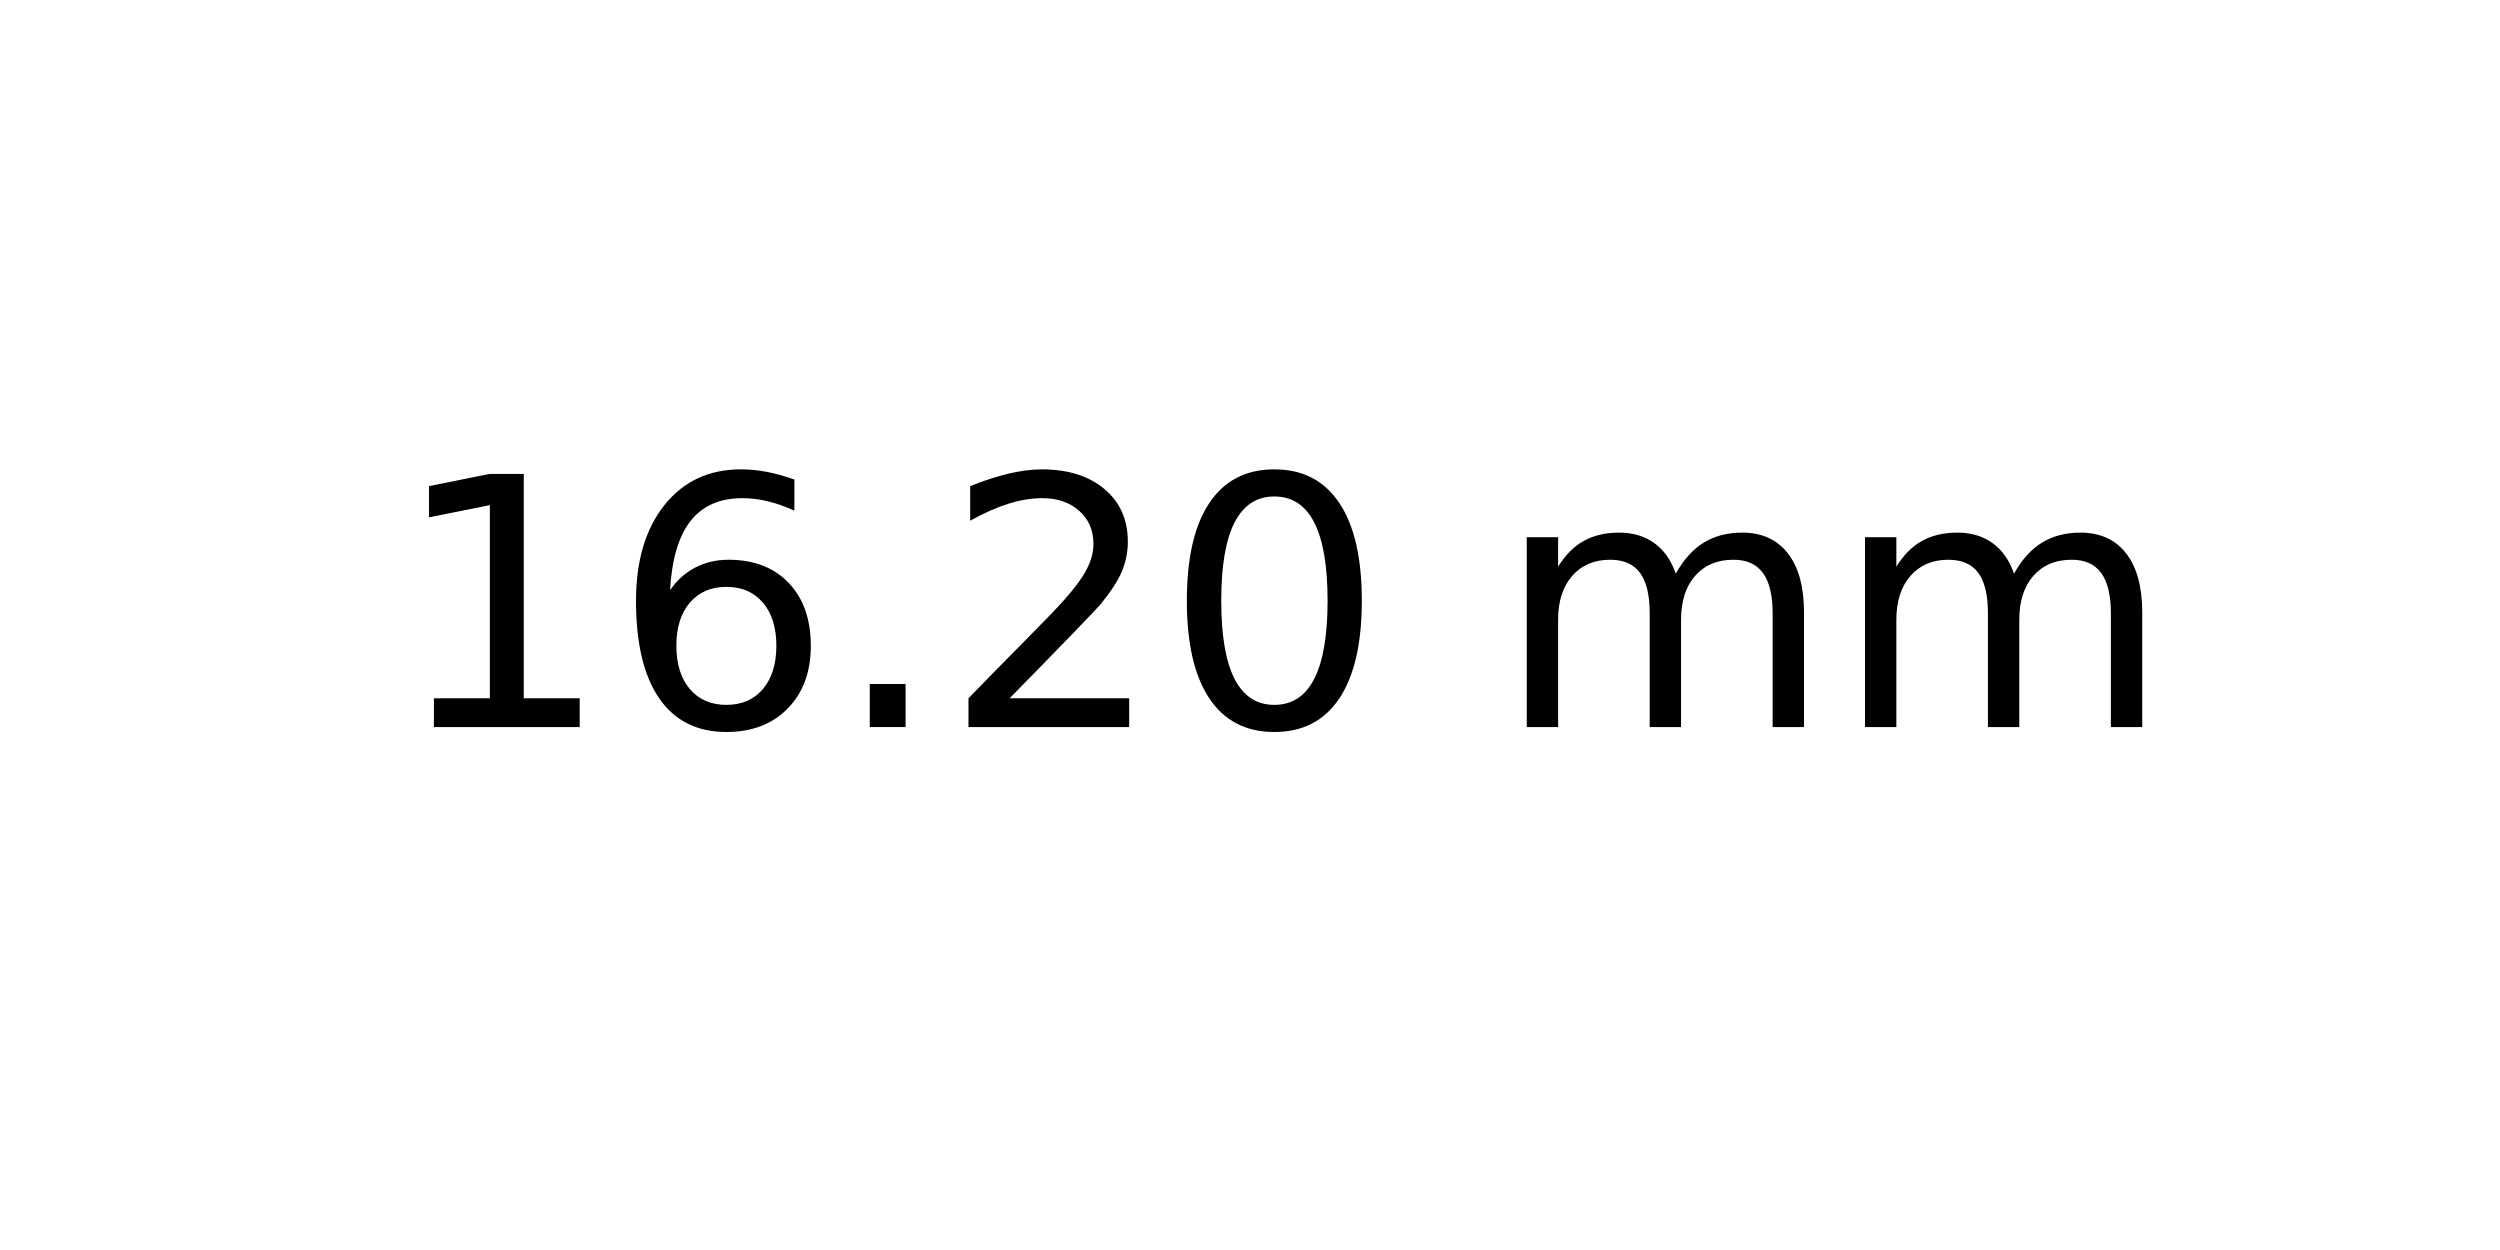
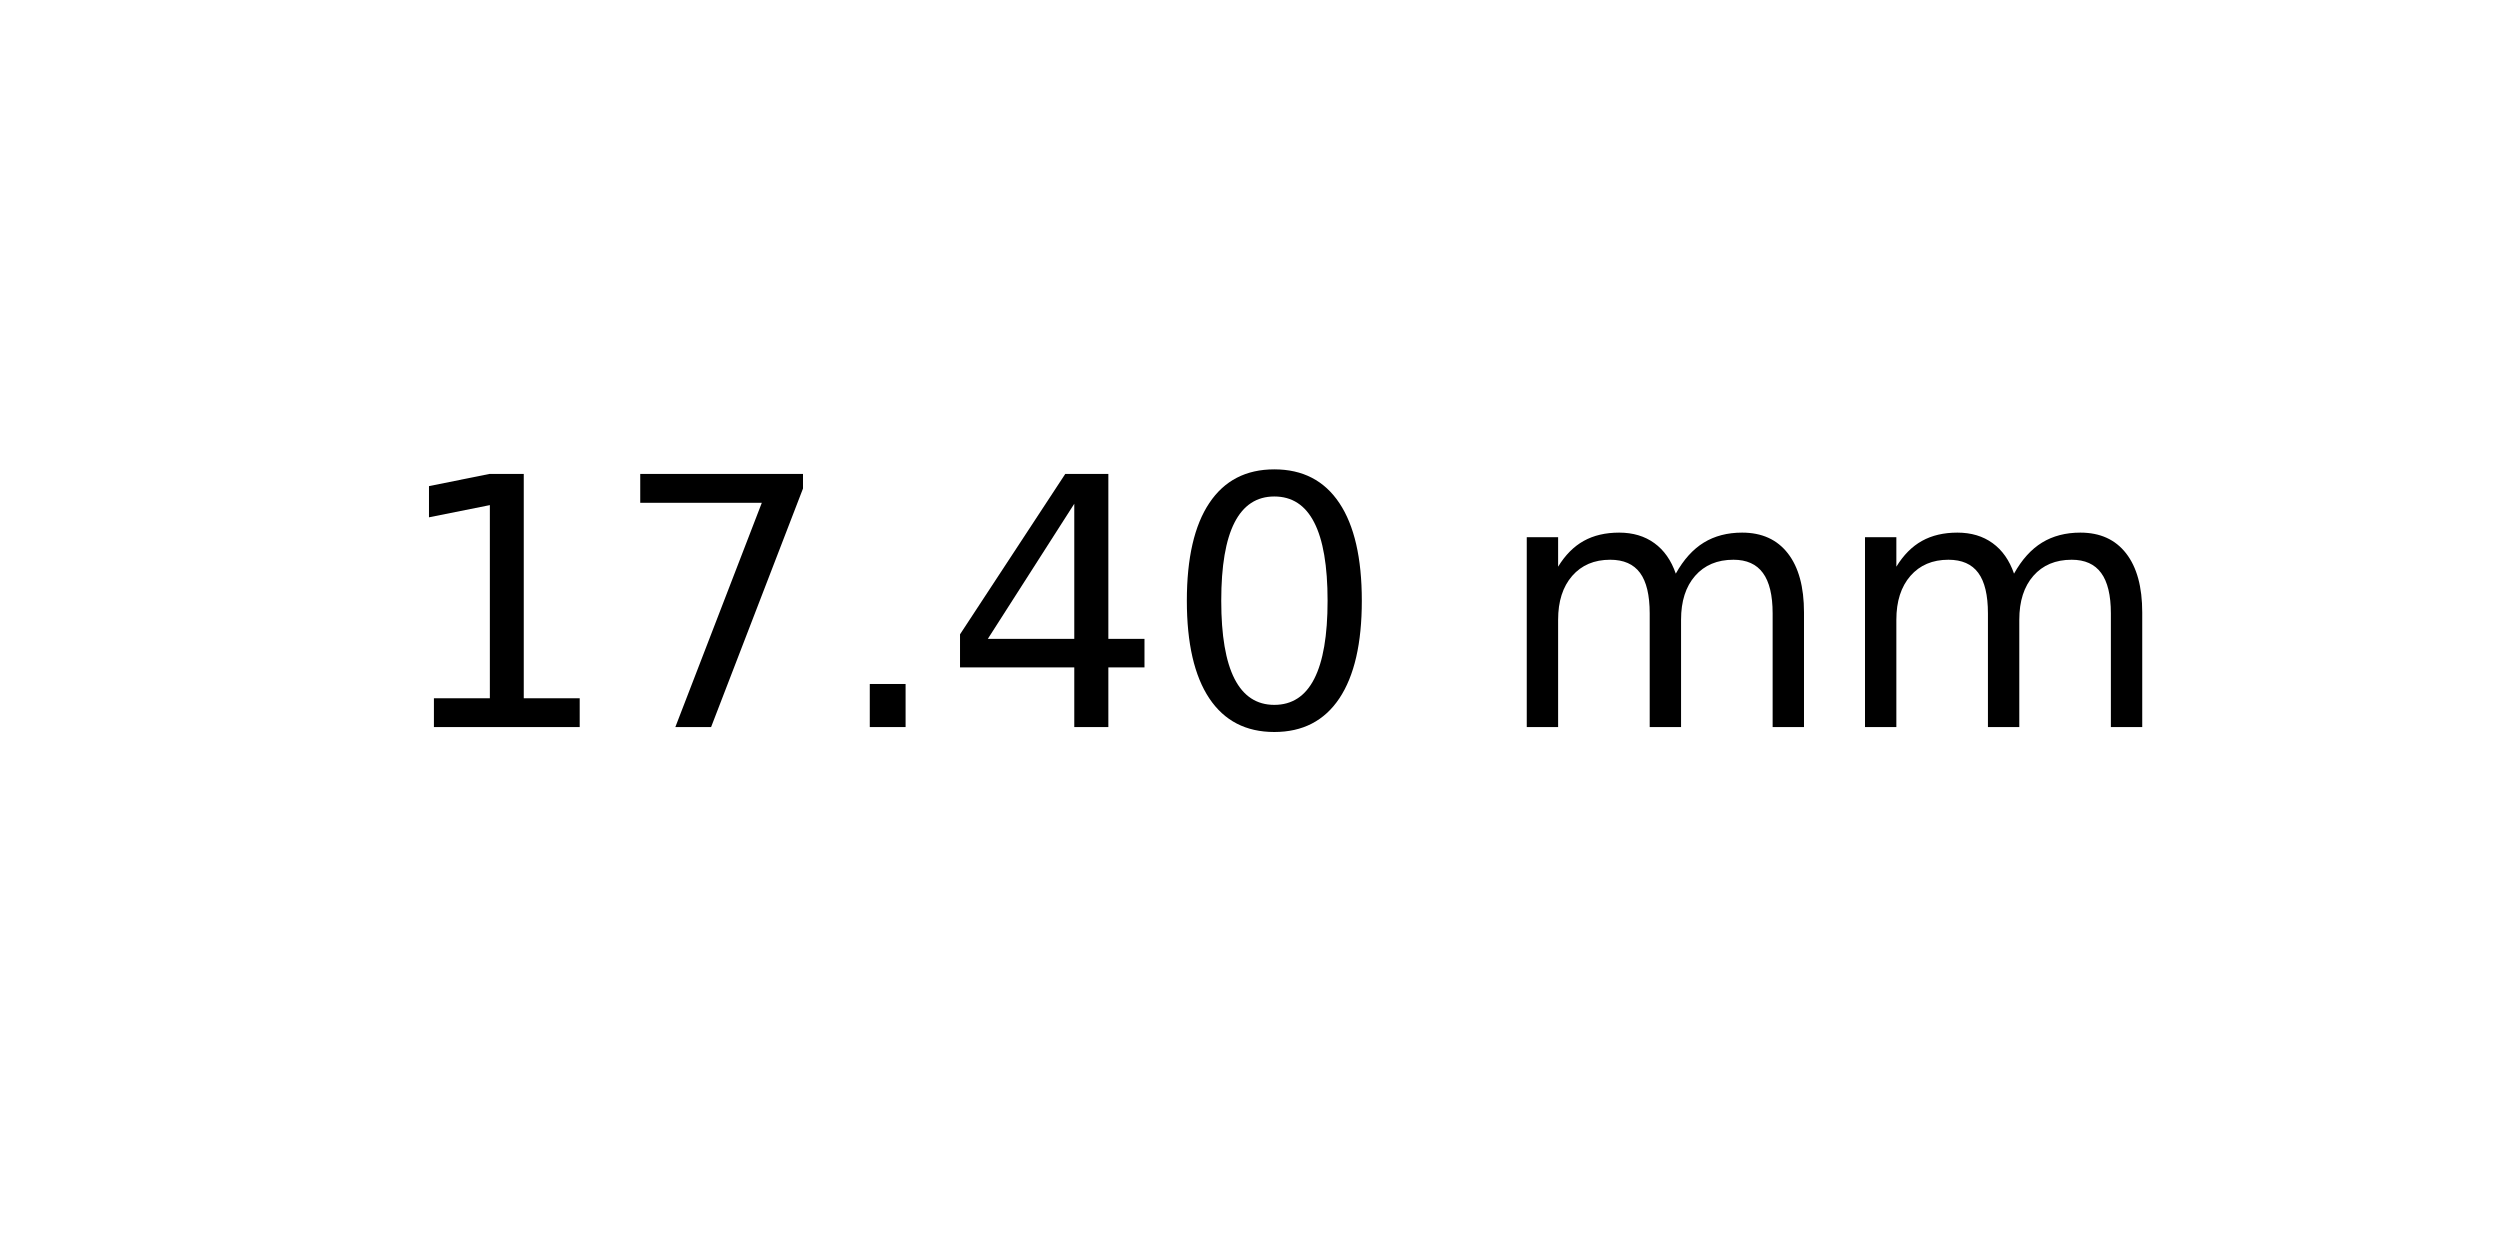
<svg xmlns="http://www.w3.org/2000/svg" xmlns:xlink="http://www.w3.org/1999/xlink" width="72pt" height="36pt" viewBox="0 0 72 36" version="1.1">
  <defs>
    <style type="text/css">*{stroke-linejoin: round; stroke-linecap: butt}</style>
  </defs>
  <g id="figure_1">
    <g id="axes_1">
      <g id="text_1">
        <g transform="translate(11.25625 20.93937) scale(0.1 -0.1)">
          <defs>
            <path id="DejaVuSans-31" d="M 794 531  L 1825 531  L 1825 4091  L 703 3866  L 703 4441  L 1819 4666  L 2450 4666  L 2450 531  L 3481 531  L 3481 0  L 794 0  L 794 531  z " transform="scale(0.015625)" />
-             <path id="DejaVuSans-36" d="M 2113 2584  Q 1688 2584 1439 2293  Q 1191 2003 1191 1497  Q 1191 994 1439 701  Q 1688 409 2113 409  Q 2538 409 2786 701  Q 3034 994 3034 1497  Q 3034 2003 2786 2293  Q 2538 2584 2113 2584  z M 3366 4563  L 3366 3988  Q 3128 4100 2886 4159  Q 2644 4219 2406 4219  Q 1781 4219 1451 3797  Q 1122 3375 1075 2522  Q 1259 2794 1537 2939  Q 1816 3084 2150 3084  Q 2853 3084 3261 2657  Q 3669 2231 3669 1497  Q 3669 778 3244 343  Q 2819 -91 2113 -91  Q 1303 -91 875 529  Q 447 1150 447 2328  Q 447 3434 972 4092  Q 1497 4750 2381 4750  Q 2619 4750 2861 4703  Q 3103 4656 3366 4563  z " transform="scale(0.015625)" />
+             <path id="DejaVuSans-37" d="M 525 4666  L 3525 4666  L 3525 4397  L 1831 0  L 1172 0  L 2766 4134  L 525 4134  L 525 4666  z " transform="scale(0.015625)" />
            <path id="DejaVuSans-2e" d="M 684 794  L 1344 794  L 1344 0  L 684 0  L 684 794  z " transform="scale(0.015625)" />
-             <path id="DejaVuSans-32" d="M 1228 531  L 3431 531  L 3431 0  L 469 0  L 469 531  Q 828 903 1448 1529  Q 2069 2156 2228 2338  Q 2531 2678 2651 2914  Q 2772 3150 2772 3378  Q 2772 3750 2511 3984  Q 2250 4219 1831 4219  Q 1534 4219 1204 4116  Q 875 4013 500 3803  L 500 4441  Q 881 4594 1212 4672  Q 1544 4750 1819 4750  Q 2544 4750 2975 4387  Q 3406 4025 3406 3419  Q 3406 3131 3298 2873  Q 3191 2616 2906 2266  Q 2828 2175 2409 1742  Q 1991 1309 1228 531  z " transform="scale(0.015625)" />
+             <path id="DejaVuSans-34" d="M 2419 4116  L 825 1625  L 2419 1625  L 2419 4116  z M 2253 4666  L 3047 4666  L 3047 1625  L 3713 1625  L 3713 1100  L 3047 1100  L 3047 0  L 2419 0  L 2419 1100  L 313 1100  L 313 1709  L 2253 4666  z " transform="scale(0.015625)" />
            <path id="DejaVuSans-30" d="M 2034 4250  Q 1547 4250 1301 3770  Q 1056 3291 1056 2328  Q 1056 1369 1301 889  Q 1547 409 2034 409  Q 2525 409 2770 889  Q 3016 1369 3016 2328  Q 3016 3291 2770 3770  Q 2525 4250 2034 4250  z M 2034 4750  Q 2819 4750 3233 4129  Q 3647 3509 3647 2328  Q 3647 1150 3233 529  Q 2819 -91 2034 -91  Q 1250 -91 836 529  Q 422 1150 422 2328  Q 422 3509 836 4129  Q 1250 4750 2034 4750  z " transform="scale(0.015625)" />
            <path id="DejaVuSans-20" transform="scale(0.015625)" />
            <path id="DejaVuSans-6d" d="M 3328 2828  Q 3544 3216 3844 3400  Q 4144 3584 4550 3584  Q 5097 3584 5394 3201  Q 5691 2819 5691 2113  L 5691 0  L 5113 0  L 5113 2094  Q 5113 2597 4934 2840  Q 4756 3084 4391 3084  Q 3944 3084 3684 2787  Q 3425 2491 3425 1978  L 3425 0  L 2847 0  L 2847 2094  Q 2847 2600 2669 2842  Q 2491 3084 2119 3084  Q 1678 3084 1418 2786  Q 1159 2488 1159 1978  L 1159 0  L 581 0  L 581 3500  L 1159 3500  L 1159 2956  Q 1356 3278 1631 3431  Q 1906 3584 2284 3584  Q 2666 3584 2933 3390  Q 3200 3197 3328 2828  z " transform="scale(0.015625)" />
          </defs>
          <use xlink:href="#DejaVuSans-31" />
-           <use xlink:href="#DejaVuSans-36" x="63.623" />
+           <use xlink:href="#DejaVuSans-37" x="63.623" />
          <use xlink:href="#DejaVuSans-2e" x="127.246" />
-           <use xlink:href="#DejaVuSans-32" x="159.033" />
+           <use xlink:href="#DejaVuSans-34" x="159.033" />
          <use xlink:href="#DejaVuSans-30" x="222.656" />
          <use xlink:href="#DejaVuSans-20" x="286.279" />
          <use xlink:href="#DejaVuSans-6d" x="318.066" />
          <use xlink:href="#DejaVuSans-6d" x="415.479" />
        </g>
      </g>
    </g>
  </g>
</svg>
